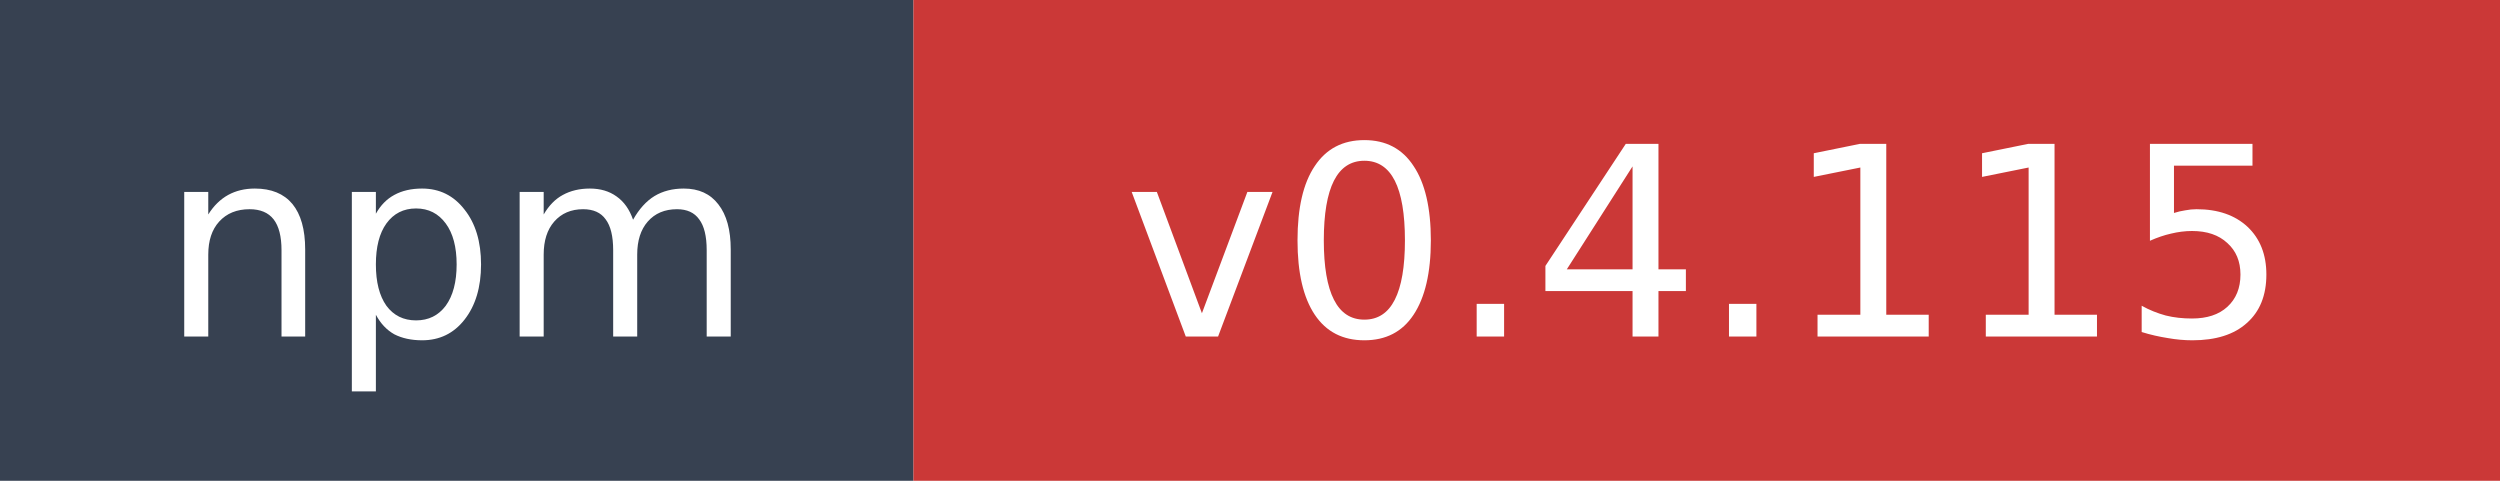
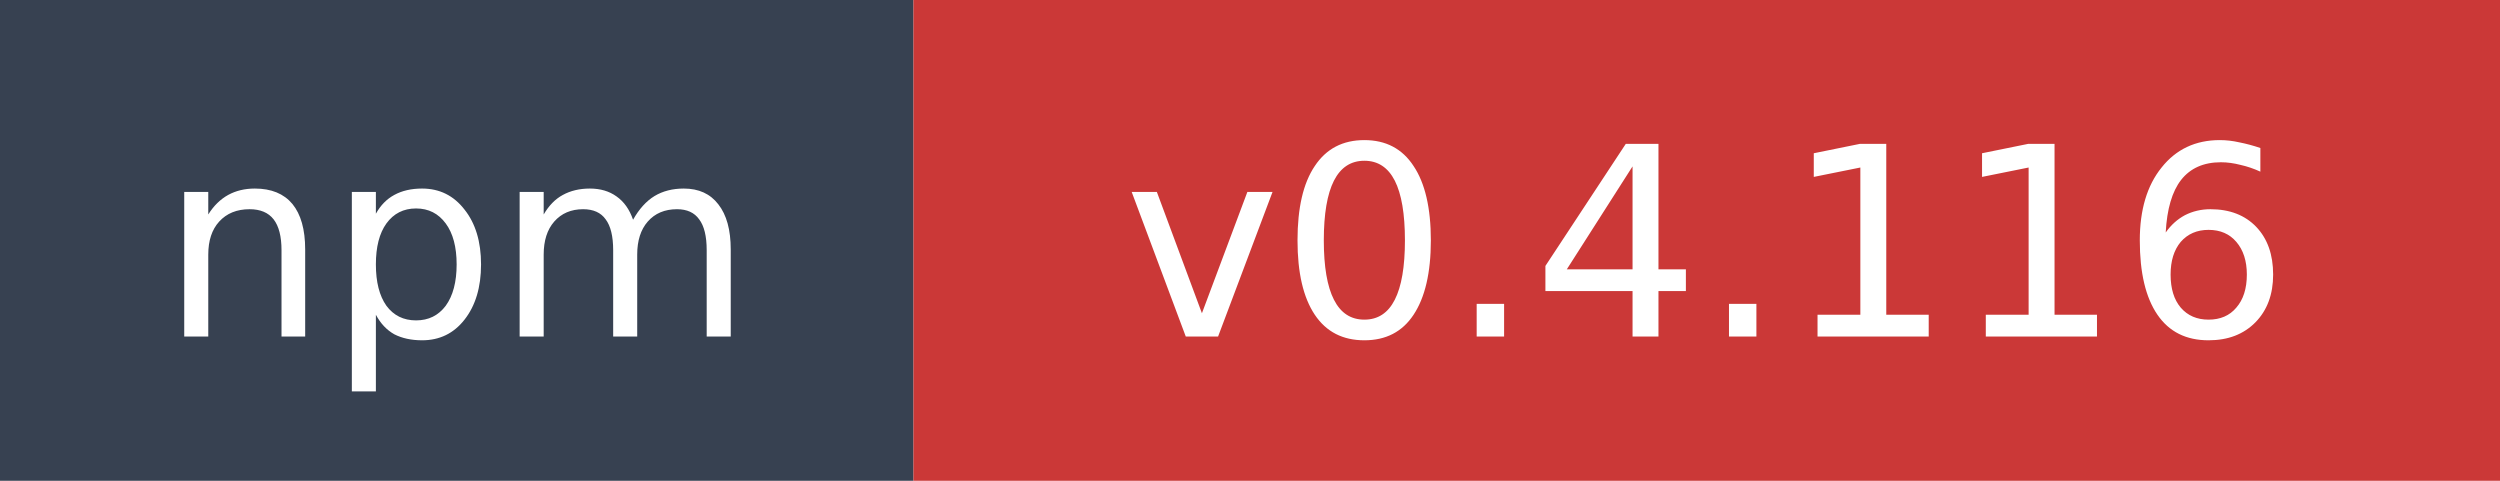
- <svg xmlns="http://www.w3.org/2000/svg" width="104" height="20" role="img" aria-label="npm: v0.4.115">
+ <svg xmlns="http://www.w3.org/2000/svg" width="104" height="20" role="img" aria-label="npm: v0.4.116">
  <rect width="38" height="20" fill="#374151" />
  <rect x="38" width="66" height="20" fill="#cb3837" />
  <text x="19" y="14" fill="#ffffff" font-family="Verdana,Geneva,DejaVu Sans,sans-serif" font-size="11" text-anchor="middle">npm</text>
-   <text x="71" y="14" fill="#ffffff" font-family="Verdana,Geneva,DejaVu Sans,sans-serif" font-size="11" text-anchor="middle">v0.4.115</text>
+   <text x="71" y="14" fill="#ffffff" font-family="Verdana,Geneva,DejaVu Sans,sans-serif" font-size="11" text-anchor="middle">v0.4.116</text>
</svg>
